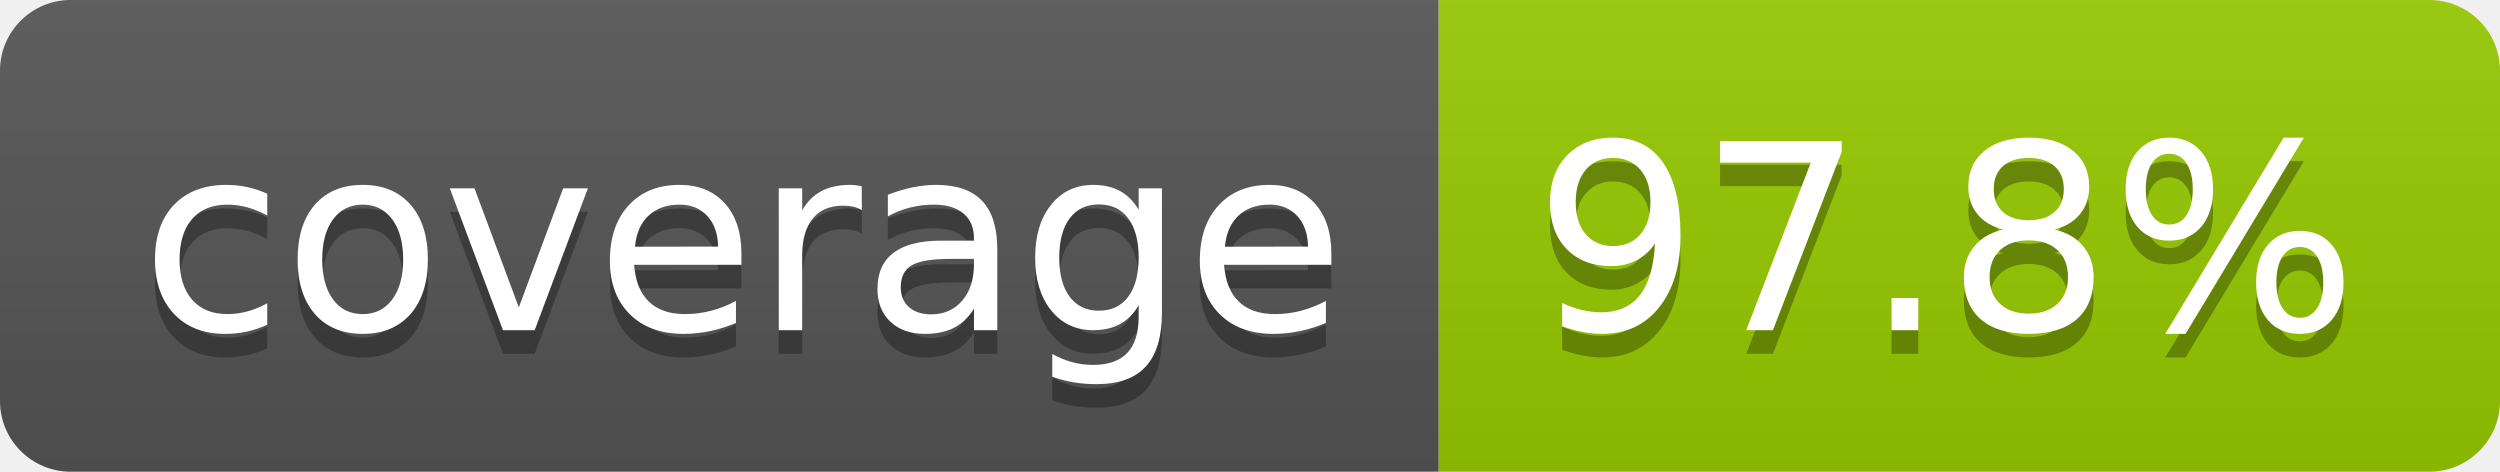
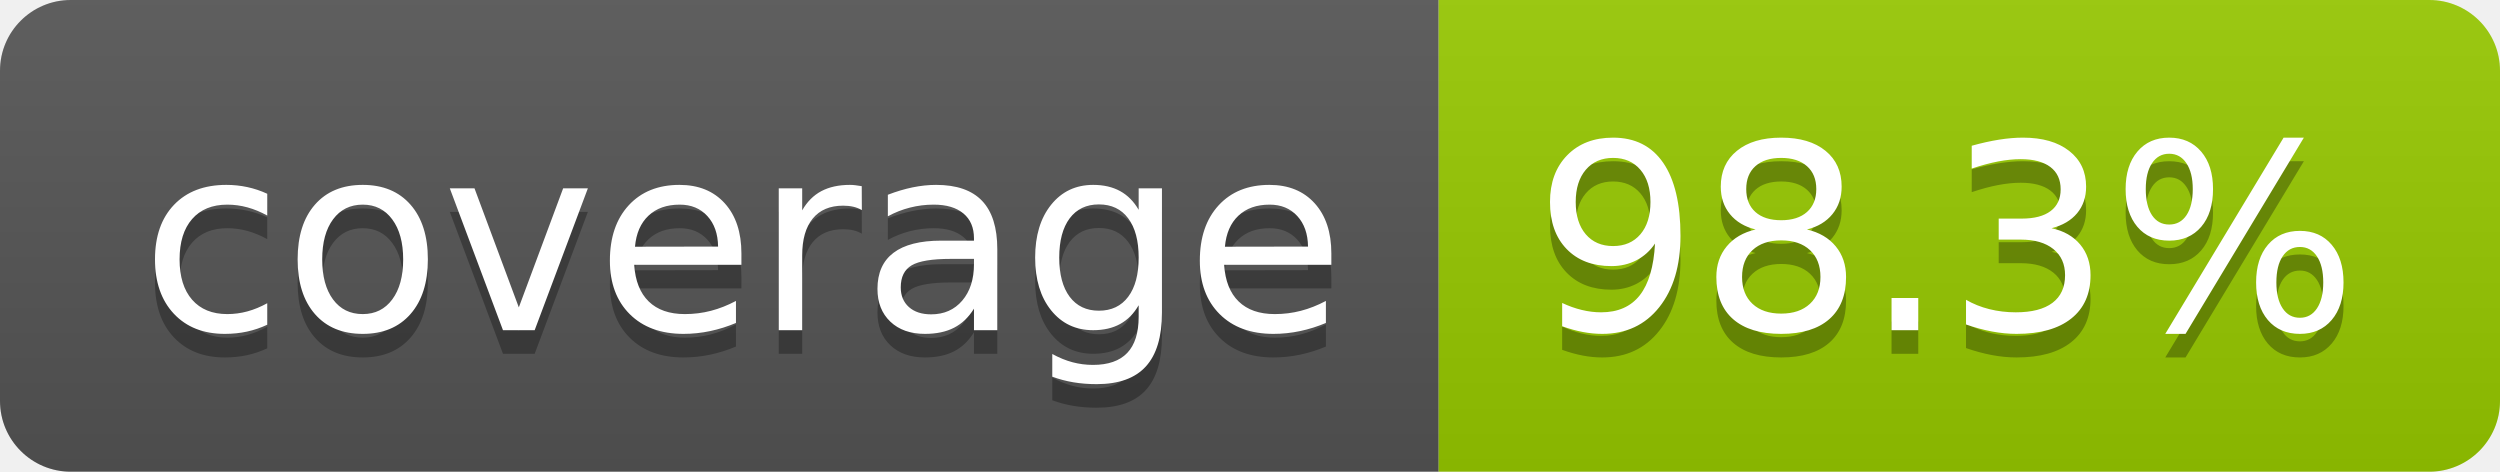
- <svg xmlns="http://www.w3.org/2000/svg" width="106" height="20" role="img" aria-label="coverage: 97.8%">
+ <svg xmlns="http://www.w3.org/2000/svg" width="106" height="20" role="img" aria-label="coverage: 98.3%">
  <linearGradient id="s" x2="0" y2="100%">
    <stop offset="0" stop-color="#bbb" stop-opacity=".1" />
    <stop offset="1" stop-opacity=".1" />
  </linearGradient>
  <clipPath id="r">
    <rect width="106" height="20" rx="3" fill="#fff" />
  </clipPath>
  <g clip-path="url(#r)">
    <rect width="61" height="20" fill="#555" />
    <rect x="61" width="45" height="20" fill="#97ca00" />
    <rect width="106" height="20" fill="url(#s)" />
  </g>
  <g fill="#fff" text-anchor="middle" font-family="Verdana,Geneva,DejaVu Sans,sans-serif" text-rendering="geometricPrecision" font-size="110">
    <text aria-hidden="true" x="315" y="150" fill="#010101" fill-opacity=".3" transform="scale(.1)" textLength="510">coverage</text>
    <text x="315" y="140" transform="scale(.1)" fill="#fff" textLength="510">coverage</text>
-     <text aria-hidden="true" x="825" y="150" fill="#010101" fill-opacity=".3" transform="scale(.1)" textLength="350">97.8%</text>
-     <text x="825" y="140" transform="scale(.1)" fill="#fff" textLength="350">97.8%</text>
+     <text aria-hidden="true" x="825" y="150" fill="#010101" fill-opacity=".3" transform="scale(.1)" textLength="350">98.3%</text>
+     <text x="825" y="140" transform="scale(.1)" fill="#fff" textLength="350">98.3%</text>
  </g>
</svg>
